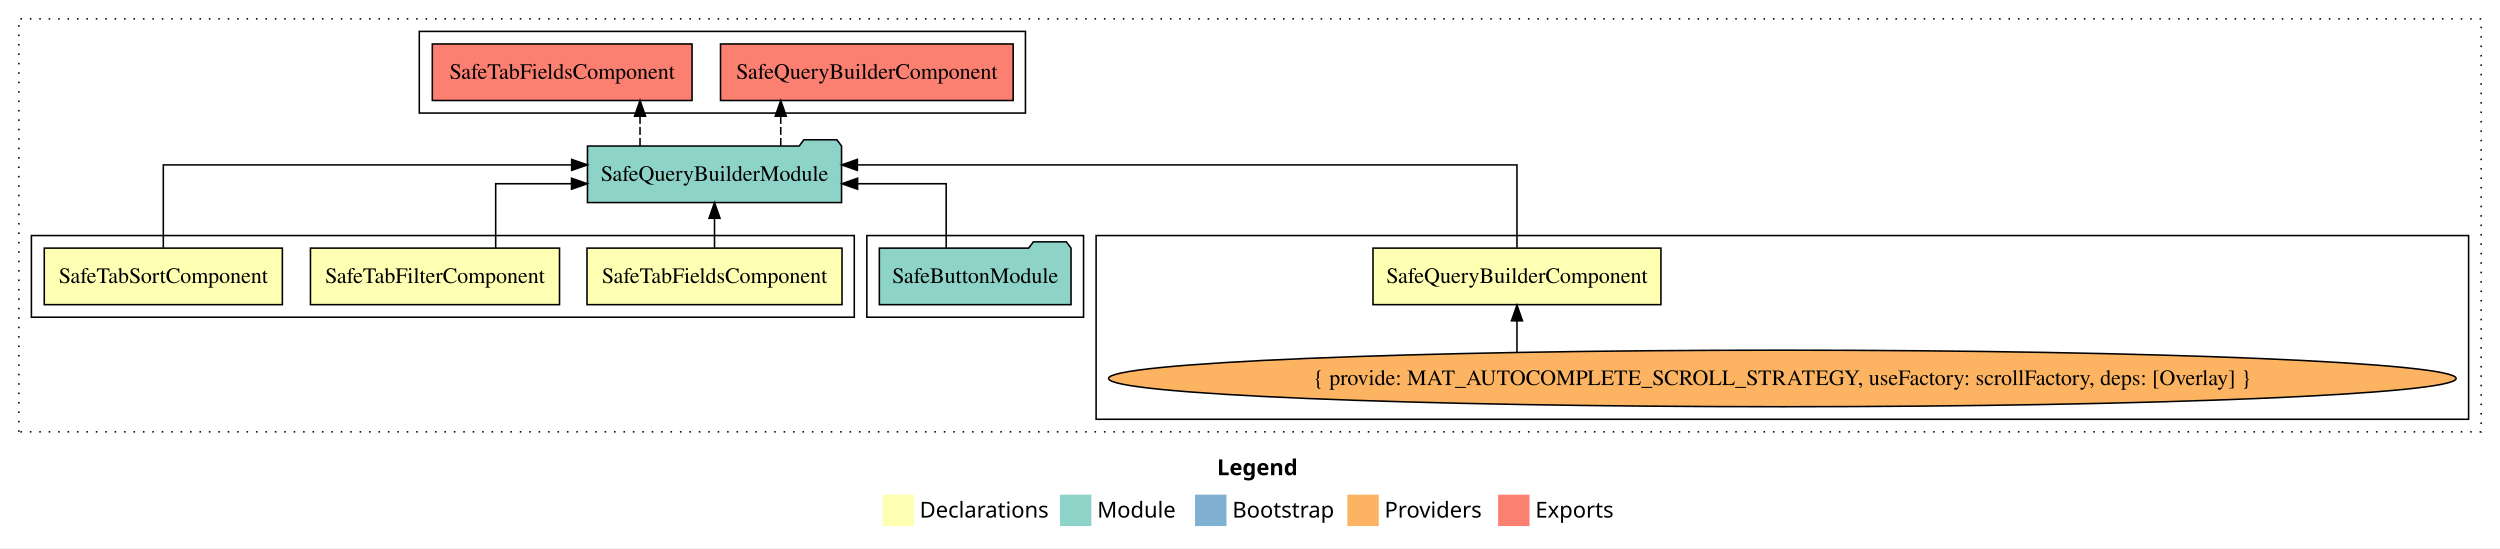
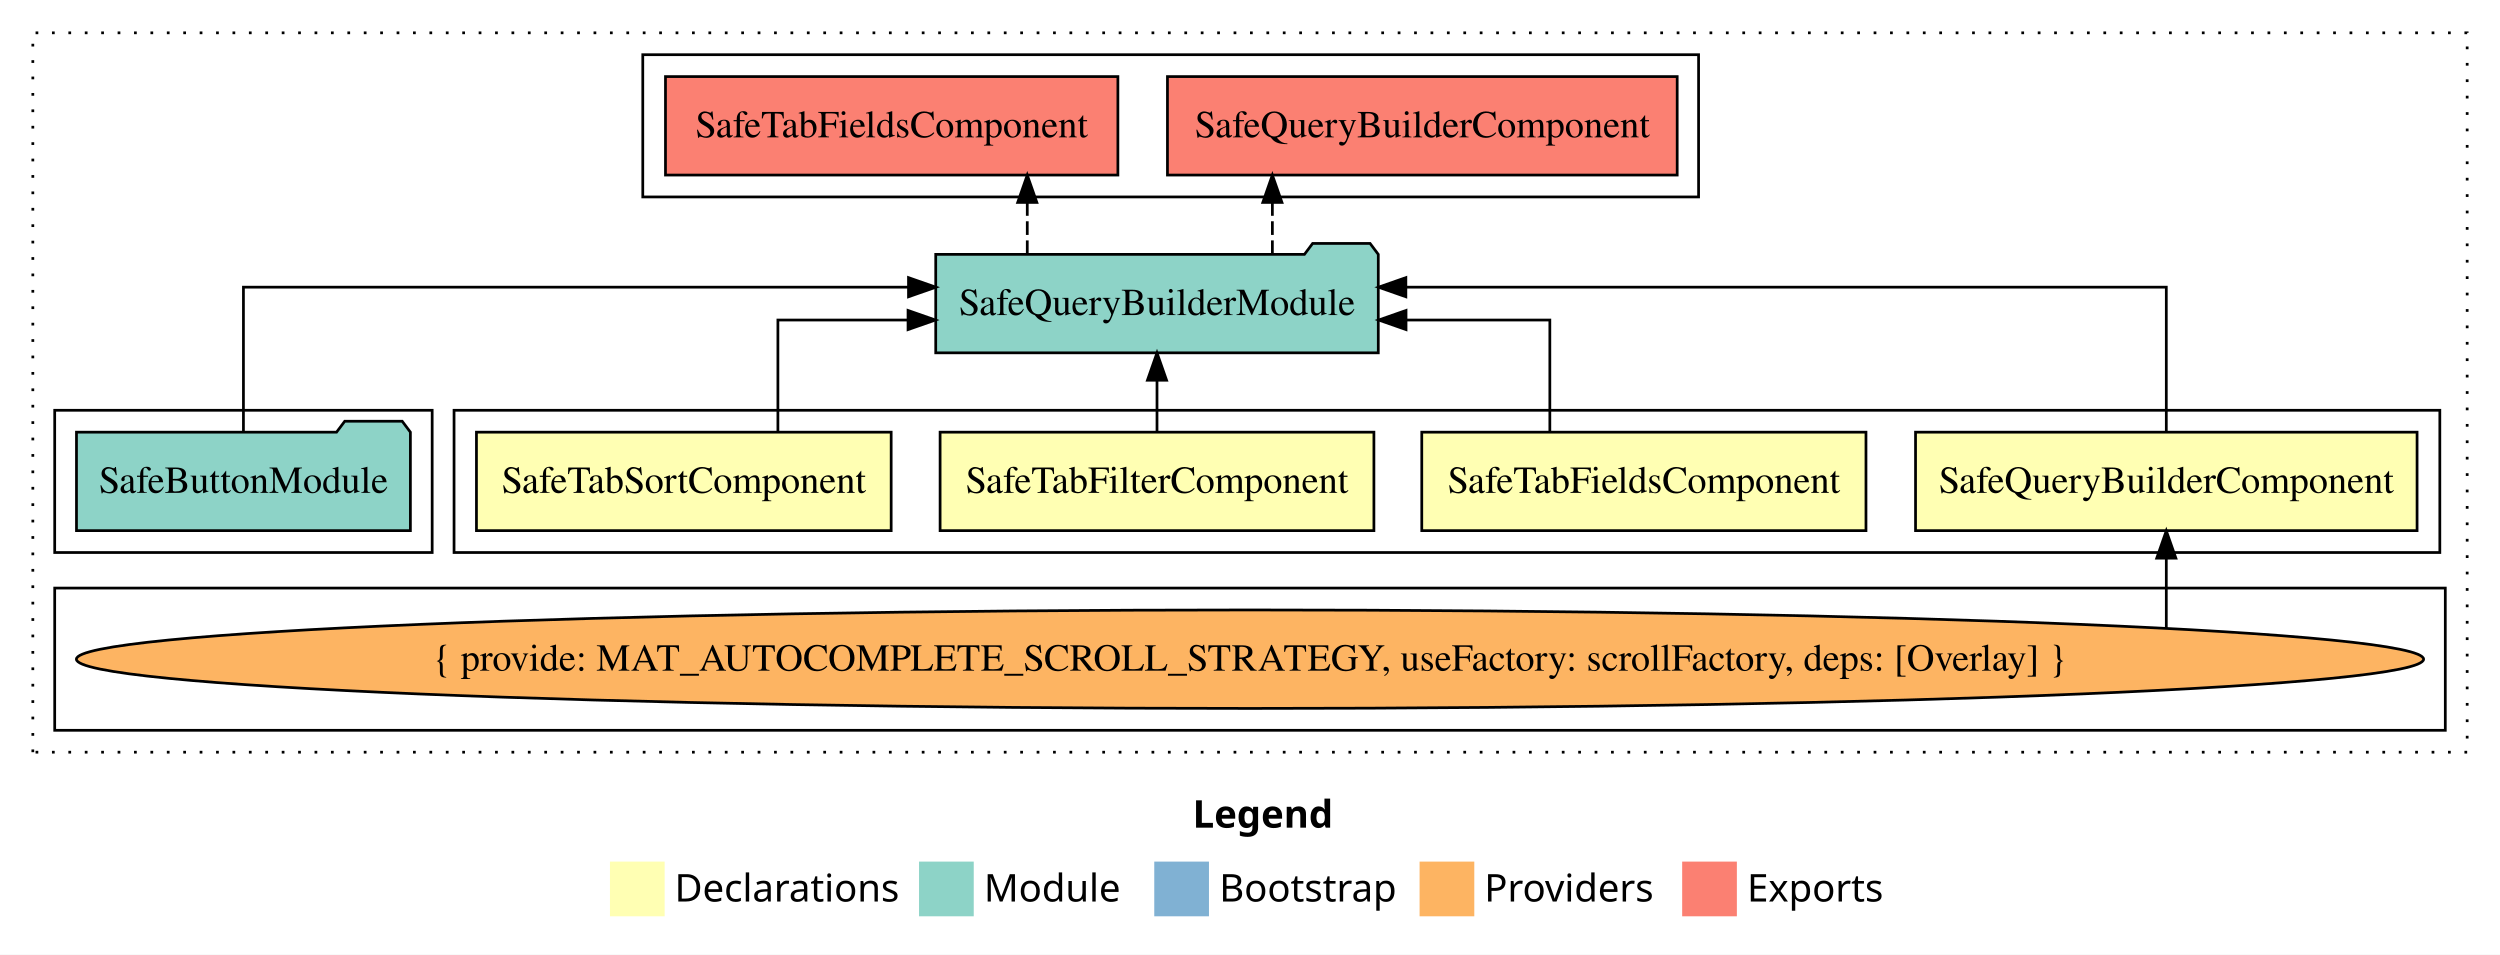
- <svg xmlns="http://www.w3.org/2000/svg" width="1592pt" height="349pt" viewBox="0.00 0.00 1592.00 349.00">
+ <svg xmlns="http://www.w3.org/2000/svg" width="914pt" height="349pt" viewBox="0.00 0.00 914.00 349.00">
  <g id="graph0" class="graph" transform="scale(1 1) rotate(0) translate(4 345)">
-     <polygon fill="white" stroke="transparent" points="-4,4 -4,-345 1588,-345 1588,4 -4,4" />
-     <text text-anchor="start" x="771.01" y="-42.4" font-family="sans-serif" font-weight="bold" font-size="14.00">Legend</text>
-     <polygon fill="#ffffb3" stroke="transparent" points="558,-10 558,-30 578,-30 578,-10 558,-10" />
-     <text text-anchor="start" x="581.63" y="-15.4" font-family="sans-serif" font-size="14.00">  Declarations</text>
-     <polygon fill="#8dd3c7" stroke="transparent" points="671,-10 671,-30 691,-30 691,-10 671,-10" />
-     <text text-anchor="start" x="694.73" y="-15.4" font-family="sans-serif" font-size="14.00">  Module</text>
-     <polygon fill="#80b1d3" stroke="transparent" points="757,-10 757,-30 777,-30 777,-10 757,-10" />
-     <text text-anchor="start" x="780.78" y="-15.4" font-family="sans-serif" font-size="14.00">  Bootstrap</text>
-     <polygon fill="#fdb462" stroke="transparent" points="854,-10 854,-30 874,-30 874,-10 854,-10" />
-     <text text-anchor="start" x="877.67" y="-15.4" font-family="sans-serif" font-size="14.00">  Providers</text>
-     <polygon fill="#fb8072" stroke="transparent" points="950,-10 950,-30 970,-30 970,-10 950,-10" />
-     <text text-anchor="start" x="973.73" y="-15.4" font-family="sans-serif" font-size="14.00">  Exports</text>
+     <polygon fill="white" stroke="transparent" points="-4,4 -4,-345 910,-345 910,4 -4,4" />
+     <text text-anchor="start" x="432.01" y="-42.4" font-family="sans-serif" font-weight="bold" font-size="14.00">Legend</text>
+     <polygon fill="#ffffb3" stroke="transparent" points="219,-10 219,-30 239,-30 239,-10 219,-10" />
+     <text text-anchor="start" x="242.63" y="-15.4" font-family="sans-serif" font-size="14.00">  Declarations</text>
+     <polygon fill="#8dd3c7" stroke="transparent" points="332,-10 332,-30 352,-30 352,-10 332,-10" />
+     <text text-anchor="start" x="355.73" y="-15.4" font-family="sans-serif" font-size="14.00">  Module</text>
+     <polygon fill="#80b1d3" stroke="transparent" points="418,-10 418,-30 438,-30 438,-10 418,-10" />
+     <text text-anchor="start" x="441.78" y="-15.4" font-family="sans-serif" font-size="14.00">  Bootstrap</text>
+     <polygon fill="#fdb462" stroke="transparent" points="515,-10 515,-30 535,-30 535,-10 515,-10" />
+     <text text-anchor="start" x="538.67" y="-15.4" font-family="sans-serif" font-size="14.00">  Providers</text>
+     <polygon fill="#fb8072" stroke="transparent" points="611,-10 611,-30 631,-30 631,-10 611,-10" />
+     <text text-anchor="start" x="634.73" y="-15.4" font-family="sans-serif" font-size="14.00">  Exports</text>
    <g id="clust1" class="cluster">
-       <polygon fill="none" stroke="black" stroke-dasharray="1,5" points="8,-70 8,-333 1576,-333 1576,-70 8,-70" />
+       <polygon fill="none" stroke="black" stroke-dasharray="1,5" points="8,-70 8,-333 898,-333 898,-70 8,-70" />
+     </g>
+     <g id="clust2" class="cluster">
+       <polygon fill="none" stroke="black" points="162,-143 162,-195 888,-195 888,-143 162,-143" />
    </g>
    <g id="clust3" class="cluster">
-       <polygon fill="none" stroke="black" points="694,-78 694,-195 1568,-195 1568,-78 694,-78" />
+       <polygon fill="none" stroke="black" points="16,-78 16,-130 890,-130 890,-78 16,-78" />
+     </g>
+     <g id="clust8" class="cluster">
+       <polygon fill="none" stroke="black" points="231,-273 231,-325 617,-325 617,-273 231,-273" />
    </g>
    <g id="clust7" class="cluster">
-       <polygon fill="none" stroke="black" points="548,-143 548,-195 686,-195 686,-143 548,-143" />
-     </g>
-     <g id="clust2" class="cluster">
-       <polygon fill="none" stroke="black" points="16,-143 16,-195 540,-195 540,-143 16,-143" />
-     </g>
-     <g id="clust8" class="cluster">
-       <polygon fill="none" stroke="black" points="263,-273 263,-325 649,-325 649,-273 263,-273" />
+       <polygon fill="none" stroke="black" points="16,-143 16,-195 154,-195 154,-143 16,-143" />
    </g>
    <g id="node1" class="node">
-       <polygon fill="#ffffb3" stroke="black" points="1053.68,-187 870.32,-187 870.32,-151 1053.68,-151 1053.68,-187" />
-       <text text-anchor="middle" x="962" y="-164.8" font-family="Times,serif" font-size="14.00">SafeQueryBuilderComponent</text>
+       <polygon fill="#ffffb3" stroke="black" points="879.68,-187 696.32,-187 696.32,-151 879.68,-151 879.68,-187" />
+       <text text-anchor="middle" x="788" y="-164.8" font-family="Times,serif" font-size="14.00">SafeQueryBuilderComponent</text>
    </g>
    <g id="node5" class="node">
-       <polygon fill="#8dd3c7" stroke="black" points="531.9,-252 528.9,-256 507.9,-256 504.9,-252 370.1,-252 370.1,-216 531.9,-216 531.9,-252" />
-       <text text-anchor="middle" x="451" y="-229.8" font-family="Times,serif" font-size="14.00">SafeQueryBuilderModule</text>
+       <polygon fill="#8dd3c7" stroke="black" points="499.9,-252 496.9,-256 475.9,-256 472.9,-252 338.1,-252 338.1,-216 499.9,-216 499.9,-252" />
+       <text text-anchor="middle" x="419" y="-229.8" font-family="Times,serif" font-size="14.00">SafeQueryBuilderModule</text>
    </g>
    <g id="edge1" class="edge">
-       <path fill="none" stroke="black" d="M962,-187.28C962,-208.32 962,-240 962,-240 962,-240 541.97,-240 541.97,-240" />
-       <polygon fill="black" stroke="black" points="541.97,-236.5 531.97,-240 541.97,-243.5 541.97,-236.5" />
+       <path fill="none" stroke="black" d="M788,-187.28C788,-208.32 788,-240 788,-240 788,-240 509.98,-240 509.98,-240" />
+       <polygon fill="black" stroke="black" points="509.98,-236.5 499.98,-240 509.98,-243.5 509.98,-236.5" />
    </g>
    <g id="node2" class="node">
-       <polygon fill="#ffffb3" stroke="black" points="532.2,-187 369.8,-187 369.8,-151 532.2,-151 532.2,-187" />
-       <text text-anchor="middle" x="451" y="-164.8" font-family="Times,serif" font-size="14.00">SafeTabFieldsComponent</text>
+       <polygon fill="#ffffb3" stroke="black" points="678.2,-187 515.8,-187 515.8,-151 678.2,-151 678.2,-187" />
+       <text text-anchor="middle" x="597" y="-164.8" font-family="Times,serif" font-size="14.00">SafeTabFieldsComponent</text>
    </g>
    <g id="edge3" class="edge">
-       <path fill="none" stroke="black" d="M451,-187.11C451,-187.11 451,-205.99 451,-205.99" />
-       <polygon fill="black" stroke="black" points="447.5,-205.99 451,-215.99 454.5,-205.99 447.5,-205.99" />
+       <path fill="none" stroke="black" d="M562.62,-187.02C562.62,-204.37 562.62,-228 562.62,-228 562.62,-228 510.04,-228 510.04,-228" />
+       <polygon fill="black" stroke="black" points="510.04,-224.5 500.04,-228 510.04,-231.5 510.04,-224.5" />
    </g>
    <g id="node3" class="node">
-       <polygon fill="#ffffb3" stroke="black" points="352.3,-187 193.7,-187 193.7,-151 352.3,-151 352.3,-187" />
-       <text text-anchor="middle" x="273" y="-164.8" font-family="Times,serif" font-size="14.00">SafeTabFilterComponent</text>
+       <polygon fill="#ffffb3" stroke="black" points="498.3,-187 339.7,-187 339.7,-151 498.3,-151 498.3,-187" />
+       <text text-anchor="middle" x="419" y="-164.8" font-family="Times,serif" font-size="14.00">SafeTabFilterComponent</text>
    </g>
    <g id="edge4" class="edge">
-       <path fill="none" stroke="black" d="M311.65,-187.02C311.65,-204.37 311.65,-228 311.65,-228 311.65,-228 359.94,-228 359.94,-228" />
-       <polygon fill="black" stroke="black" points="359.94,-231.5 369.94,-228 359.94,-224.5 359.94,-231.5" />
+       <path fill="none" stroke="black" d="M419,-187.11C419,-187.11 419,-205.99 419,-205.99" />
+       <polygon fill="black" stroke="black" points="415.5,-205.99 419,-215.99 422.5,-205.99 415.5,-205.99" />
    </g>
    <g id="node4" class="node">
-       <polygon fill="#ffffb3" stroke="black" points="175.81,-187 24.19,-187 24.19,-151 175.81,-151 175.81,-187" />
-       <text text-anchor="middle" x="100" y="-164.8" font-family="Times,serif" font-size="14.00">SafeTabSortComponent</text>
+       <polygon fill="#ffffb3" stroke="black" points="321.81,-187 170.19,-187 170.19,-151 321.81,-151 321.81,-187" />
+       <text text-anchor="middle" x="246" y="-164.8" font-family="Times,serif" font-size="14.00">SafeTabSortComponent</text>
    </g>
    <g id="edge5" class="edge">
-       <path fill="none" stroke="black" d="M100,-187.28C100,-208.32 100,-240 100,-240 100,-240 360.03,-240 360.03,-240" />
-       <polygon fill="black" stroke="black" points="360.03,-243.5 370.03,-240 360.03,-236.5 360.03,-243.5" />
+       <path fill="none" stroke="black" d="M280.4,-187.02C280.4,-204.37 280.4,-228 280.4,-228 280.4,-228 327.98,-228 327.98,-228" />
+       <polygon fill="black" stroke="black" points="327.98,-231.5 337.98,-228 327.98,-224.5 327.98,-231.5" />
    </g>
    <g id="node8" class="node">
-       <polygon fill="#fb8072" stroke="black" points="641.18,-317 454.82,-317 454.82,-281 641.18,-281 641.18,-317" />
-       <text text-anchor="middle" x="548" y="-294.8" font-family="Times,serif" font-size="14.00">SafeQueryBuilderComponent </text>
+       <polygon fill="#fb8072" stroke="black" points="609.18,-317 422.82,-317 422.82,-281 609.18,-281 609.18,-317" />
+       <text text-anchor="middle" x="516" y="-294.8" font-family="Times,serif" font-size="14.00">SafeQueryBuilderComponent </text>
    </g>
    <g id="edge7" class="edge">
-       <path fill="none" stroke="black" stroke-dasharray="5,2" d="M493.18,-252.11C493.18,-252.11 493.18,-270.99 493.18,-270.99" />
-       <polygon fill="black" stroke="black" points="489.68,-270.99 493.18,-280.99 496.68,-270.99 489.68,-270.99" />
+       <path fill="none" stroke="black" stroke-dasharray="5,2" d="M461.18,-252.11C461.18,-252.11 461.18,-270.99 461.18,-270.99" />
+       <polygon fill="black" stroke="black" points="457.68,-270.99 461.18,-280.99 464.68,-270.99 457.68,-270.99" />
    </g>
    <g id="node9" class="node">
-       <polygon fill="#fb8072" stroke="black" points="436.7,-317 271.3,-317 271.3,-281 436.7,-281 436.7,-317" />
-       <text text-anchor="middle" x="354" y="-294.8" font-family="Times,serif" font-size="14.00">SafeTabFieldsComponent </text>
+       <polygon fill="#fb8072" stroke="black" points="404.7,-317 239.3,-317 239.3,-281 404.7,-281 404.7,-317" />
+       <text text-anchor="middle" x="322" y="-294.8" font-family="Times,serif" font-size="14.00">SafeTabFieldsComponent </text>
    </g>
    <g id="edge8" class="edge">
-       <path fill="none" stroke="black" stroke-dasharray="5,2" d="M403.57,-252.11C403.57,-252.11 403.57,-270.99 403.57,-270.99" />
-       <polygon fill="black" stroke="black" points="400.07,-270.99 403.57,-280.99 407.07,-270.99 400.07,-270.99" />
+       <path fill="none" stroke="black" stroke-dasharray="5,2" d="M371.57,-252.11C371.57,-252.11 371.57,-270.99 371.57,-270.99" />
+       <polygon fill="black" stroke="black" points="368.07,-270.99 371.57,-280.99 375.07,-270.99 368.07,-270.99" />
    </g>
    <g id="node6" class="node">
-       <ellipse fill="#fdb462" stroke="black" cx="1131" cy="-104" rx="429.07" ry="18" />
-       <text text-anchor="middle" x="1131" y="-99.8" font-family="Times,serif" font-size="14.00">{ provide: MAT_AUTOCOMPLETE_SCROLL_STRATEGY, useFactory: scrollFactory, deps: [Overlay] }</text>
+       <ellipse fill="#fdb462" stroke="black" cx="453" cy="-104" rx="429.07" ry="18" />
+       <text text-anchor="middle" x="453" y="-99.8" font-family="Times,serif" font-size="14.00">{ provide: MAT_AUTOCOMPLETE_SCROLL_STRATEGY, useFactory: scrollFactory, deps: [Overlay] }</text>
    </g>
    <g id="edge2" class="edge">
-       <path fill="none" stroke="black" d="M962,-120.74C962,-120.74 962,-140.72 962,-140.72" />
-       <polygon fill="black" stroke="black" points="958.5,-140.72 962,-150.72 965.5,-140.72 958.5,-140.72" />
+       <path fill="none" stroke="black" d="M788,-115.32C788,-115.32 788,-140.94 788,-140.94" />
+       <polygon fill="black" stroke="black" points="784.5,-140.94 788,-150.94 791.5,-140.94 784.5,-140.94" />
    </g>
    <g id="node7" class="node">
-       <polygon fill="#8dd3c7" stroke="black" points="678.04,-187 675.04,-191 654.04,-191 651.04,-187 555.96,-187 555.96,-151 678.04,-151 678.04,-187" />
-       <text text-anchor="middle" x="617" y="-164.8" font-family="Times,serif" font-size="14.00">SafeButtonModule</text>
+       <polygon fill="#8dd3c7" stroke="black" points="146.04,-187 143.04,-191 122.04,-191 119.04,-187 23.96,-187 23.96,-151 146.04,-151 146.04,-187" />
+       <text text-anchor="middle" x="85" y="-164.8" font-family="Times,serif" font-size="14.00">SafeButtonModule</text>
    </g>
    <g id="edge6" class="edge">
-       <path fill="none" stroke="black" d="M598.53,-187.02C598.53,-204.37 598.53,-228 598.53,-228 598.53,-228 542.1,-228 542.1,-228" />
-       <polygon fill="black" stroke="black" points="542.1,-224.5 532.1,-228 542.1,-231.5 542.1,-224.5" />
+       <path fill="none" stroke="black" d="M85,-187.28C85,-208.32 85,-240 85,-240 85,-240 328.15,-240 328.15,-240" />
+       <polygon fill="black" stroke="black" points="328.15,-243.5 338.15,-240 328.15,-236.5 328.15,-243.5" />
    </g>
  </g>
</svg>
